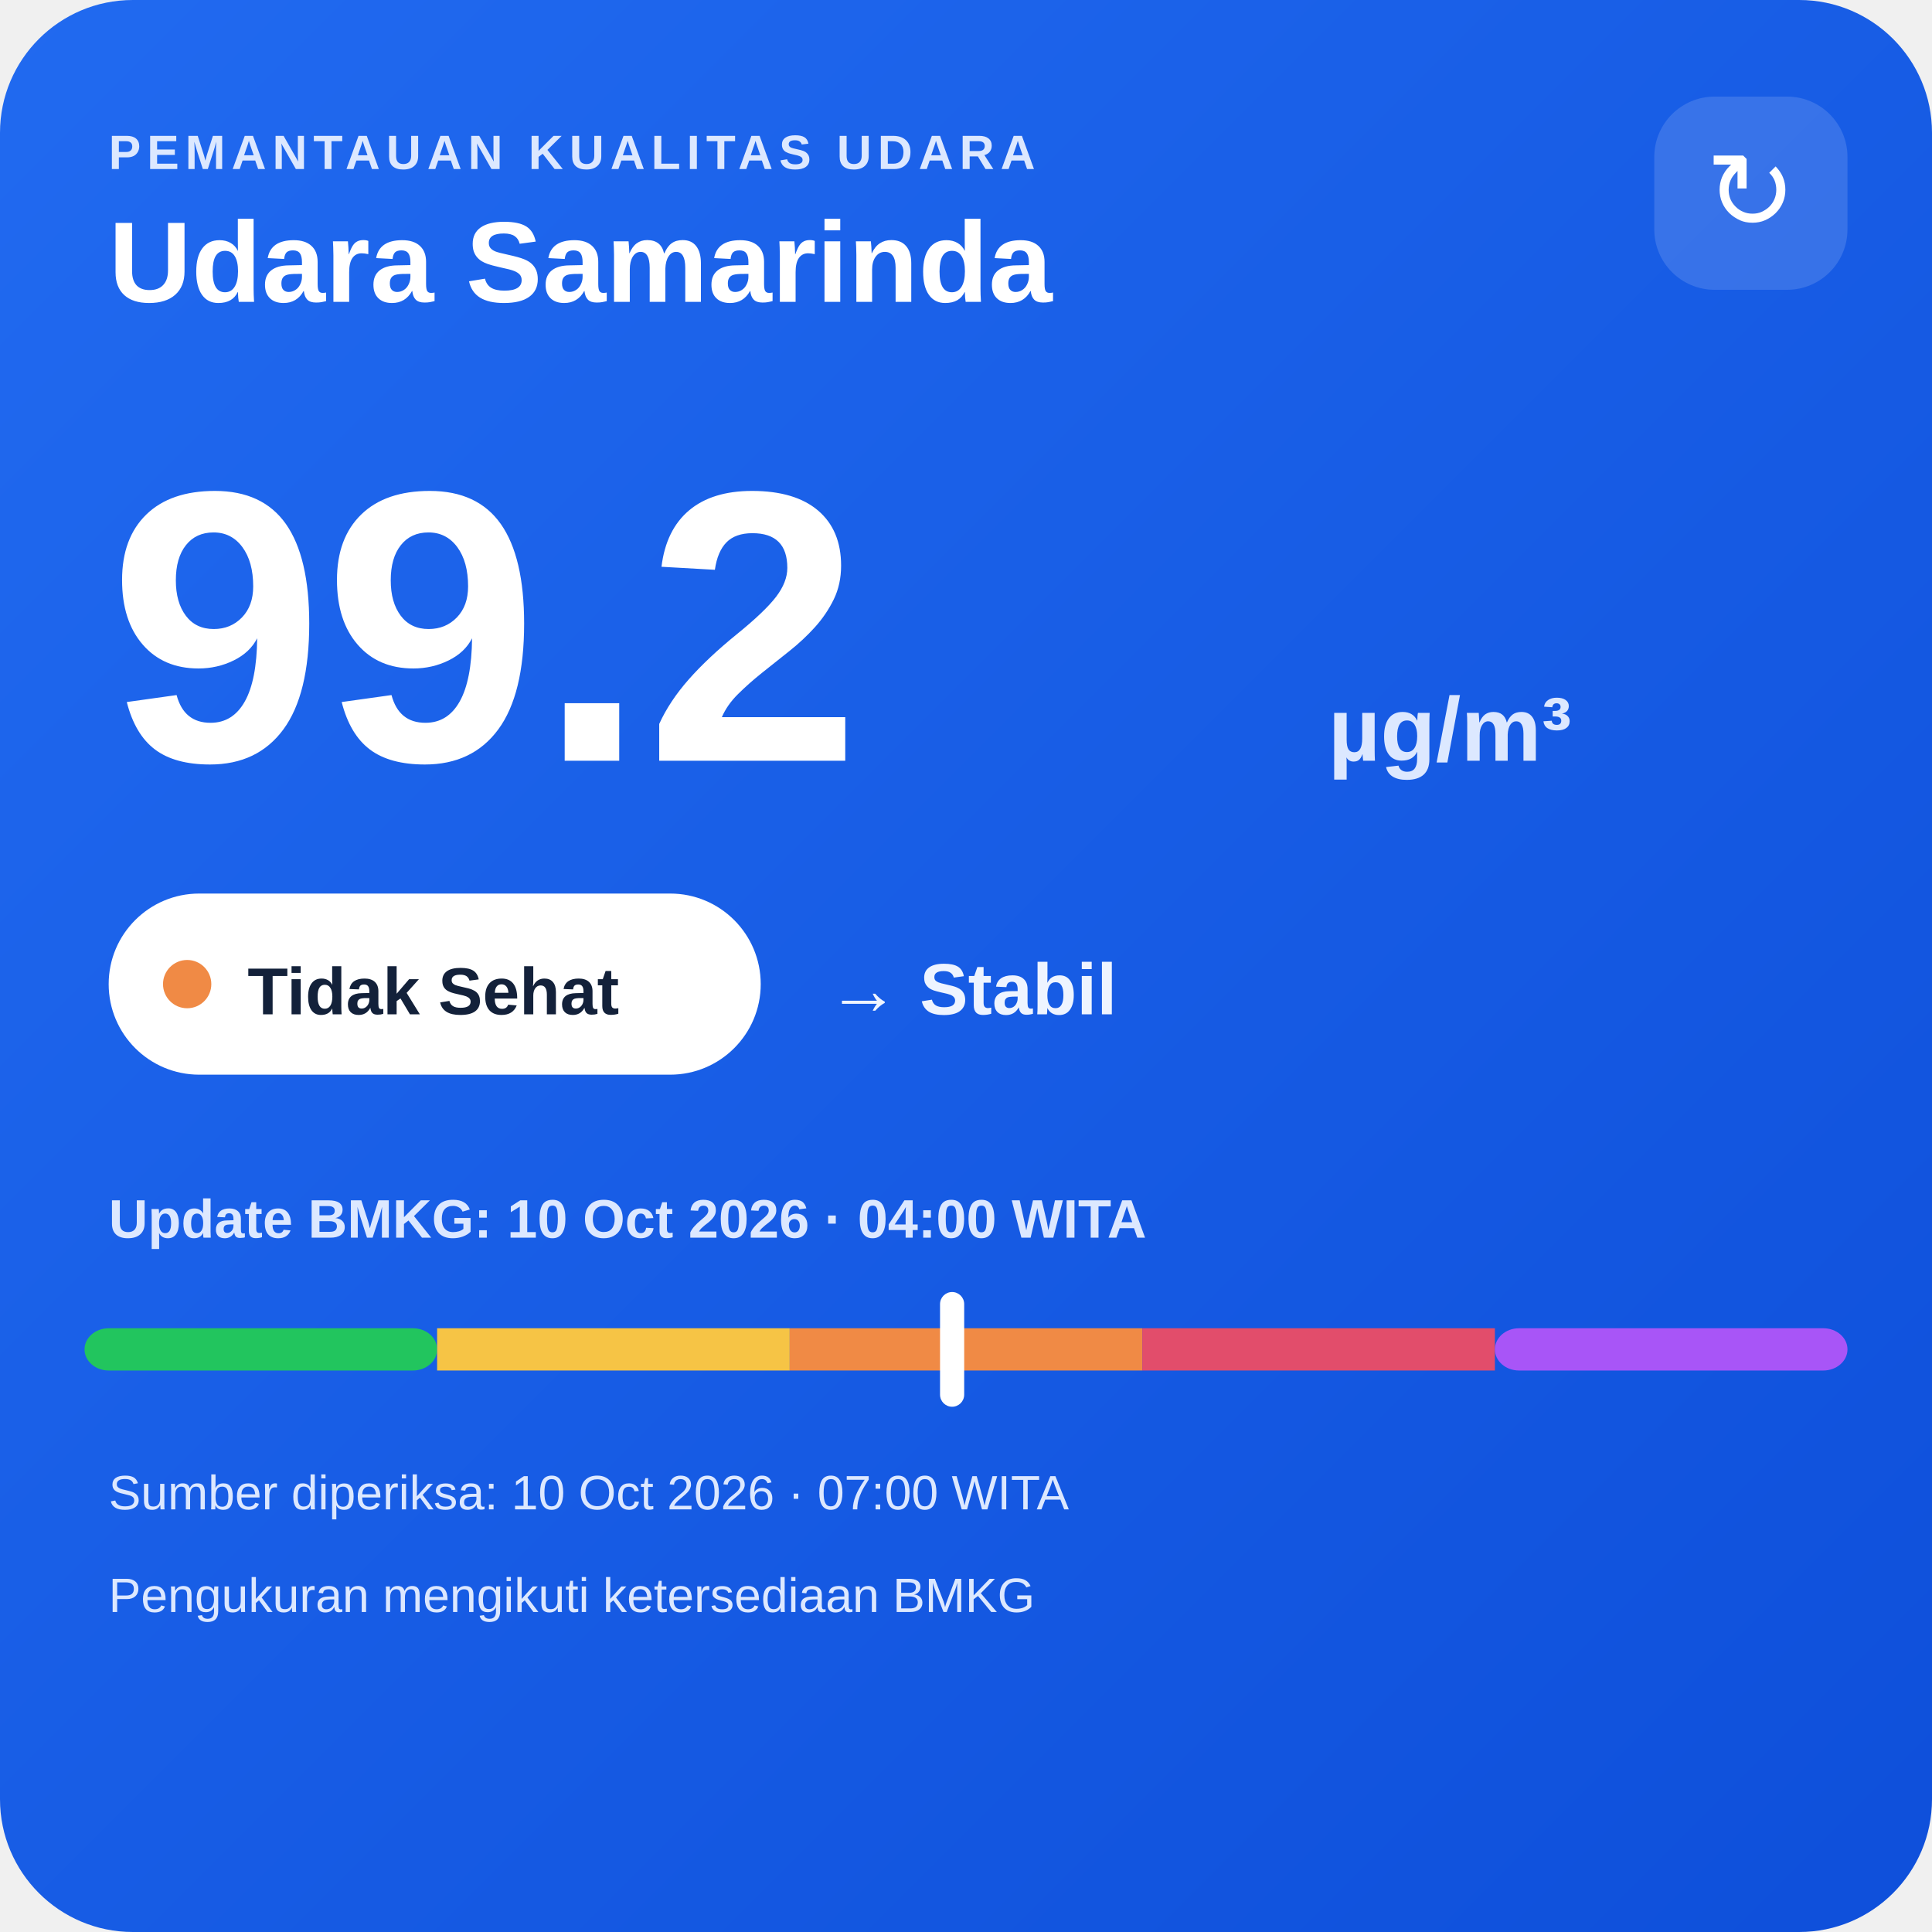
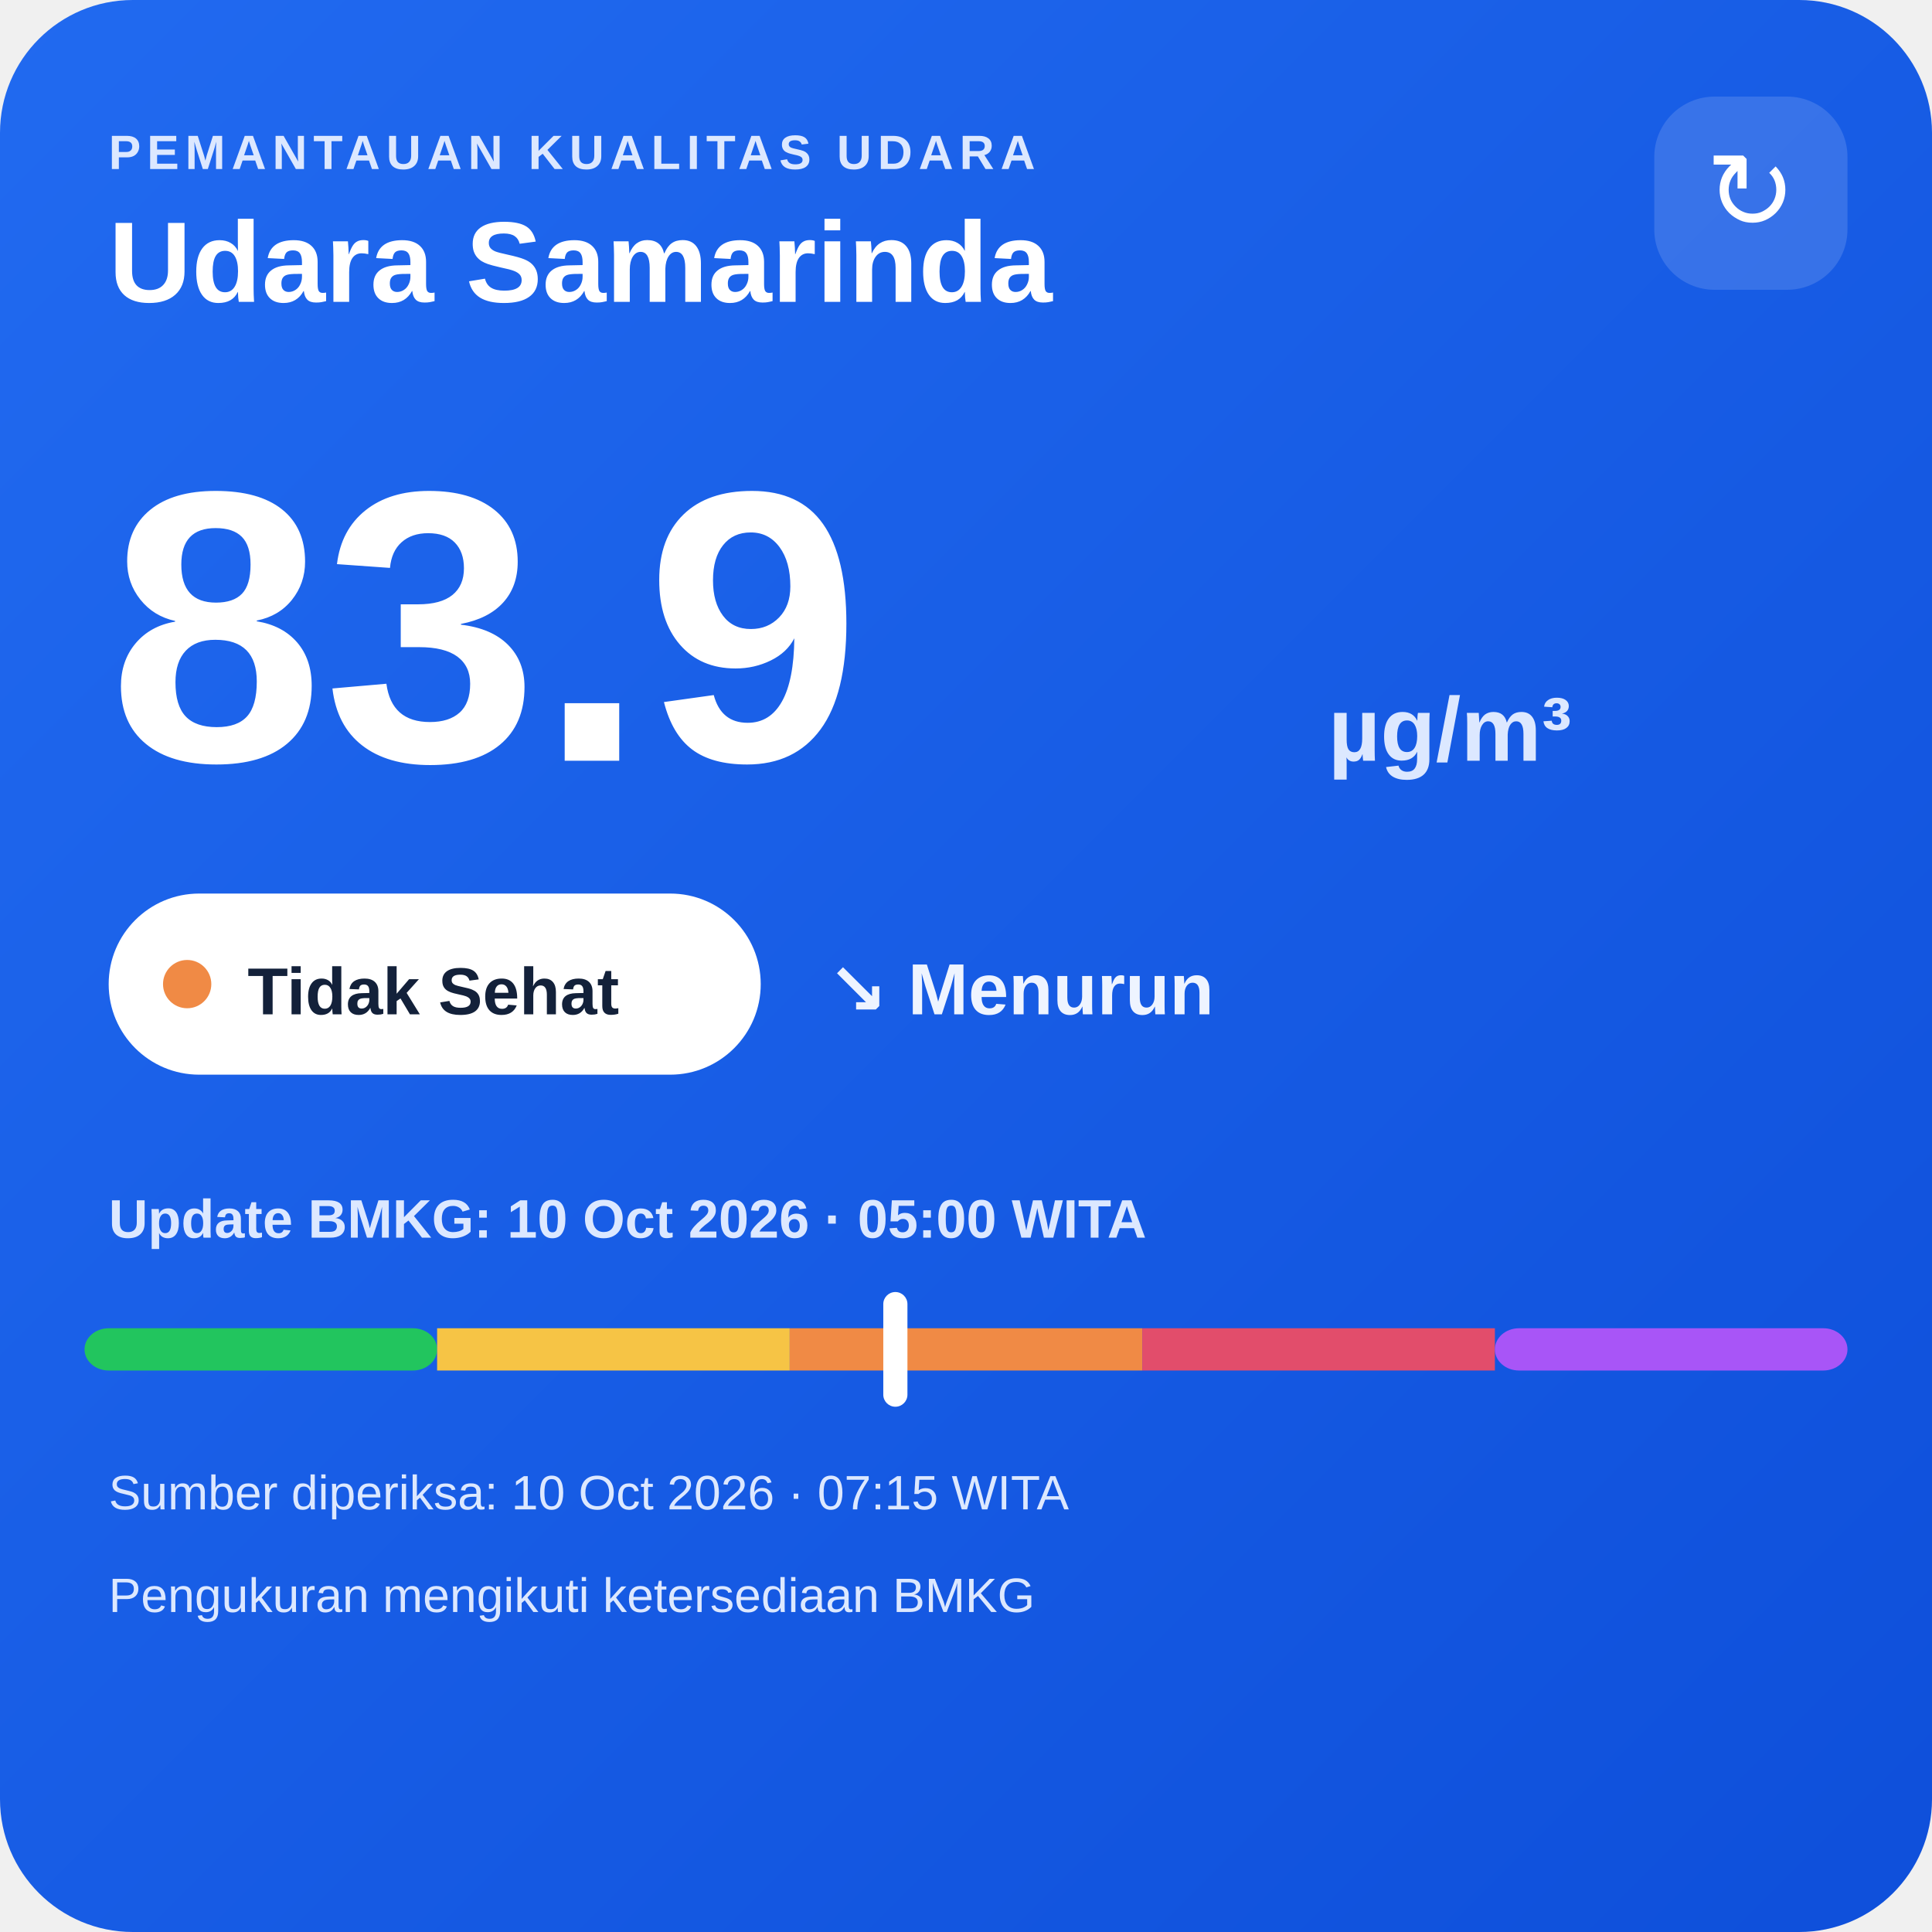
<svg xmlns="http://www.w3.org/2000/svg" width="320" height="320" viewBox="0 0 320 320">
  <defs>
    <linearGradient id="bg" x1="0" y1="0" x2="1" y2="1">
      <stop offset="0" stop-color="#216af0" />
      <stop offset="1" stop-color="#0e4fda" />
    </linearGradient>
  </defs>
  <rect width="320" height="320" rx="22" fill="url(#bg)" />
  <text x="18" y="28" fill="#dce8ff" font-family="Arial,sans-serif" font-size="8" font-weight="700" letter-spacing="1">PEMANTAUAN KUALITAS UDARA</text>
  <text x="18" y="50" fill="#ffffff" font-family="Arial,sans-serif" font-size="19" font-weight="700">Udara Samarinda</text>
  <rect x="274" y="16" width="32" height="32" rx="10" fill="#ffffff" fill-opacity=".14" />
  <text x="290" y="38" text-anchor="middle" fill="#ffffff" font-family="Arial,sans-serif" font-size="18">↻</text>
-   <text x="18" y="126" fill="#ffffff" font-family="Arial,sans-serif" font-size="64" font-weight="800">99.2</text>
+   <text x="18" y="126" fill="#ffffff" font-family="Arial,sans-serif" font-size="64" font-weight="800">83.9</text>
  <text x="220" y="126" fill="#dce8ff" font-family="Arial,sans-serif" font-size="15" font-weight="700">µg/m³</text>
  <rect x="18" y="148" width="108" height="30" rx="15" fill="#ffffff" />
  <circle cx="31" cy="163" r="4" fill="#f08a45" />
  <text x="41" y="168" fill="#13213a" font-family="Arial,sans-serif" font-size="11" font-weight="700">Tidak Sehat</text>
-   <text x="137" y="168" fill="#eef4ff" font-family="Arial,sans-serif" font-size="12" font-weight="700">→ Stabil</text>
-   <text x="18" y="205" fill="#dce8ff" font-family="Arial,sans-serif" font-size="9" font-weight="700">Update BMKG: 10 Oct 2026 · 04:00 WITA</text>
+   <text x="137" y="168" fill="#eef4ff" font-family="Arial,sans-serif" font-size="12" font-weight="700">↘ Menurun</text>
+   <text x="18" y="205" fill="#dce8ff" font-family="Arial,sans-serif" font-size="9" font-weight="700">Update BMKG: 10 Oct 2026 · 05:00 WITA</text>
  <rect x="14" y="220" width="58.4" height="7" rx="4" fill="#22c55e" />
  <rect x="72.4" y="220" width="58.4" height="7" fill="#f6c445" />
  <rect x="130.8" y="220" width="58.4" height="7" fill="#f08a45" />
  <rect x="189.2" y="220" width="58.4" height="7" fill="#e24d6b" />
  <rect x="247.6" y="220" width="58.4" height="7" rx="4" fill="#a855f7" />
-   <rect x="155.7" y="214" width="4" height="19" rx="2" fill="#ffffff" />
-   <text x="18" y="250" fill="#dce8ff" font-family="Arial,sans-serif" font-size="8">Sumber diperiksa: 10 Oct 2026 · 07:00 WITA</text>
+   <rect x="146.3" y="214" width="4" height="19" rx="2" fill="#ffffff" />
+   <text x="18" y="250" fill="#dce8ff" font-family="Arial,sans-serif" font-size="8">Sumber diperiksa: 10 Oct 2026 · 07:15 WITA</text>
  <text x="18" y="267" fill="#dce8ff" font-family="Arial,sans-serif" font-size="8">Pengukuran mengikuti ketersediaan BMKG</text>
</svg>
